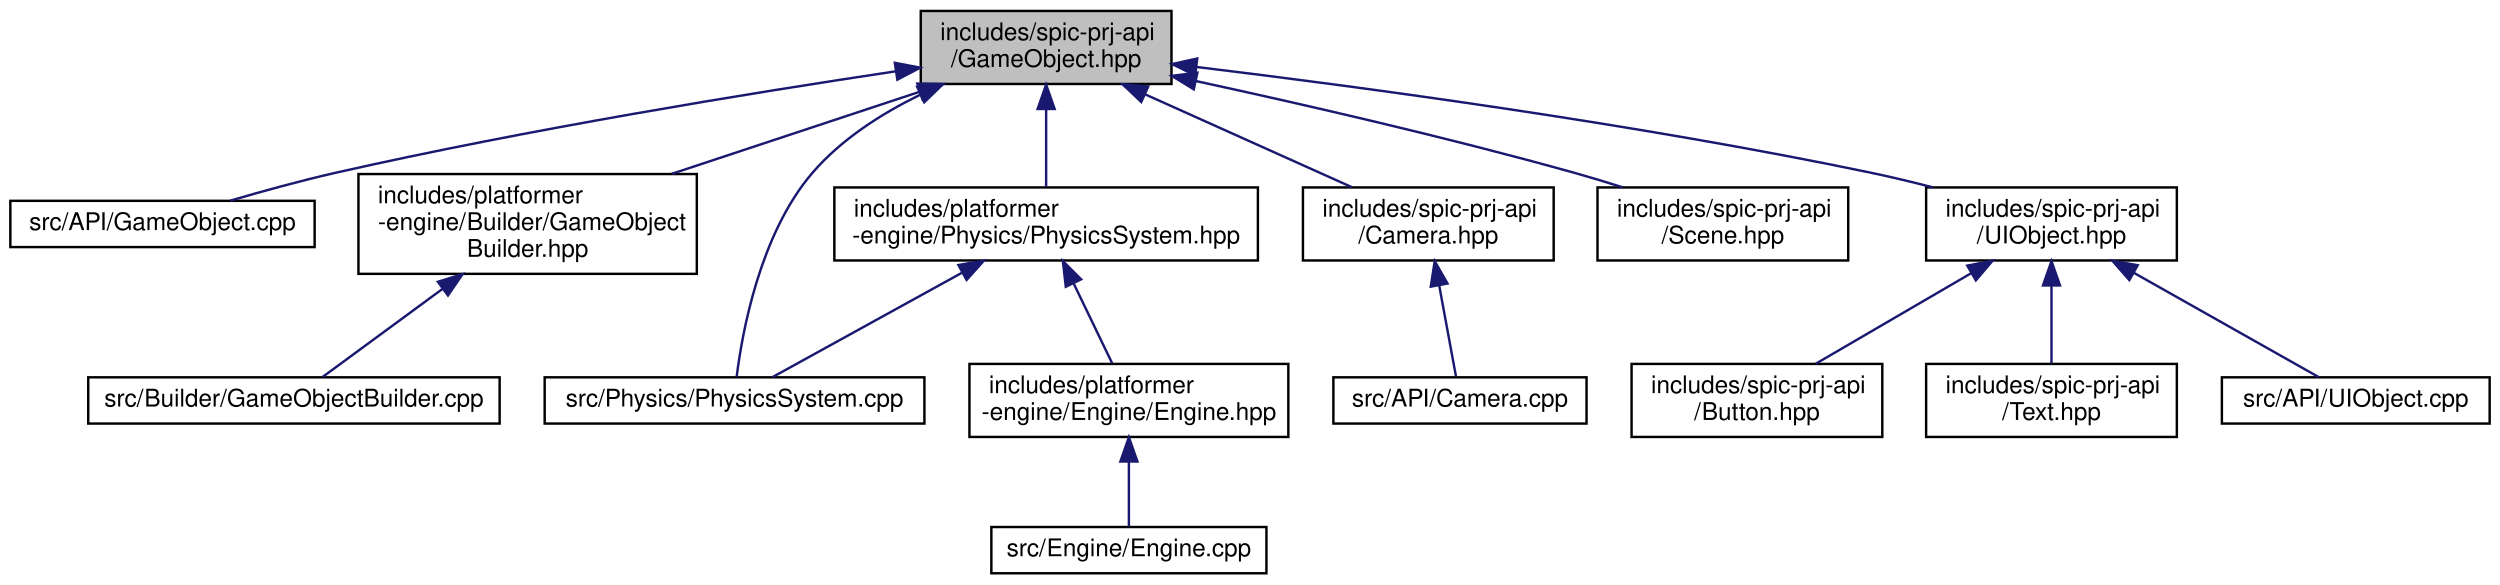
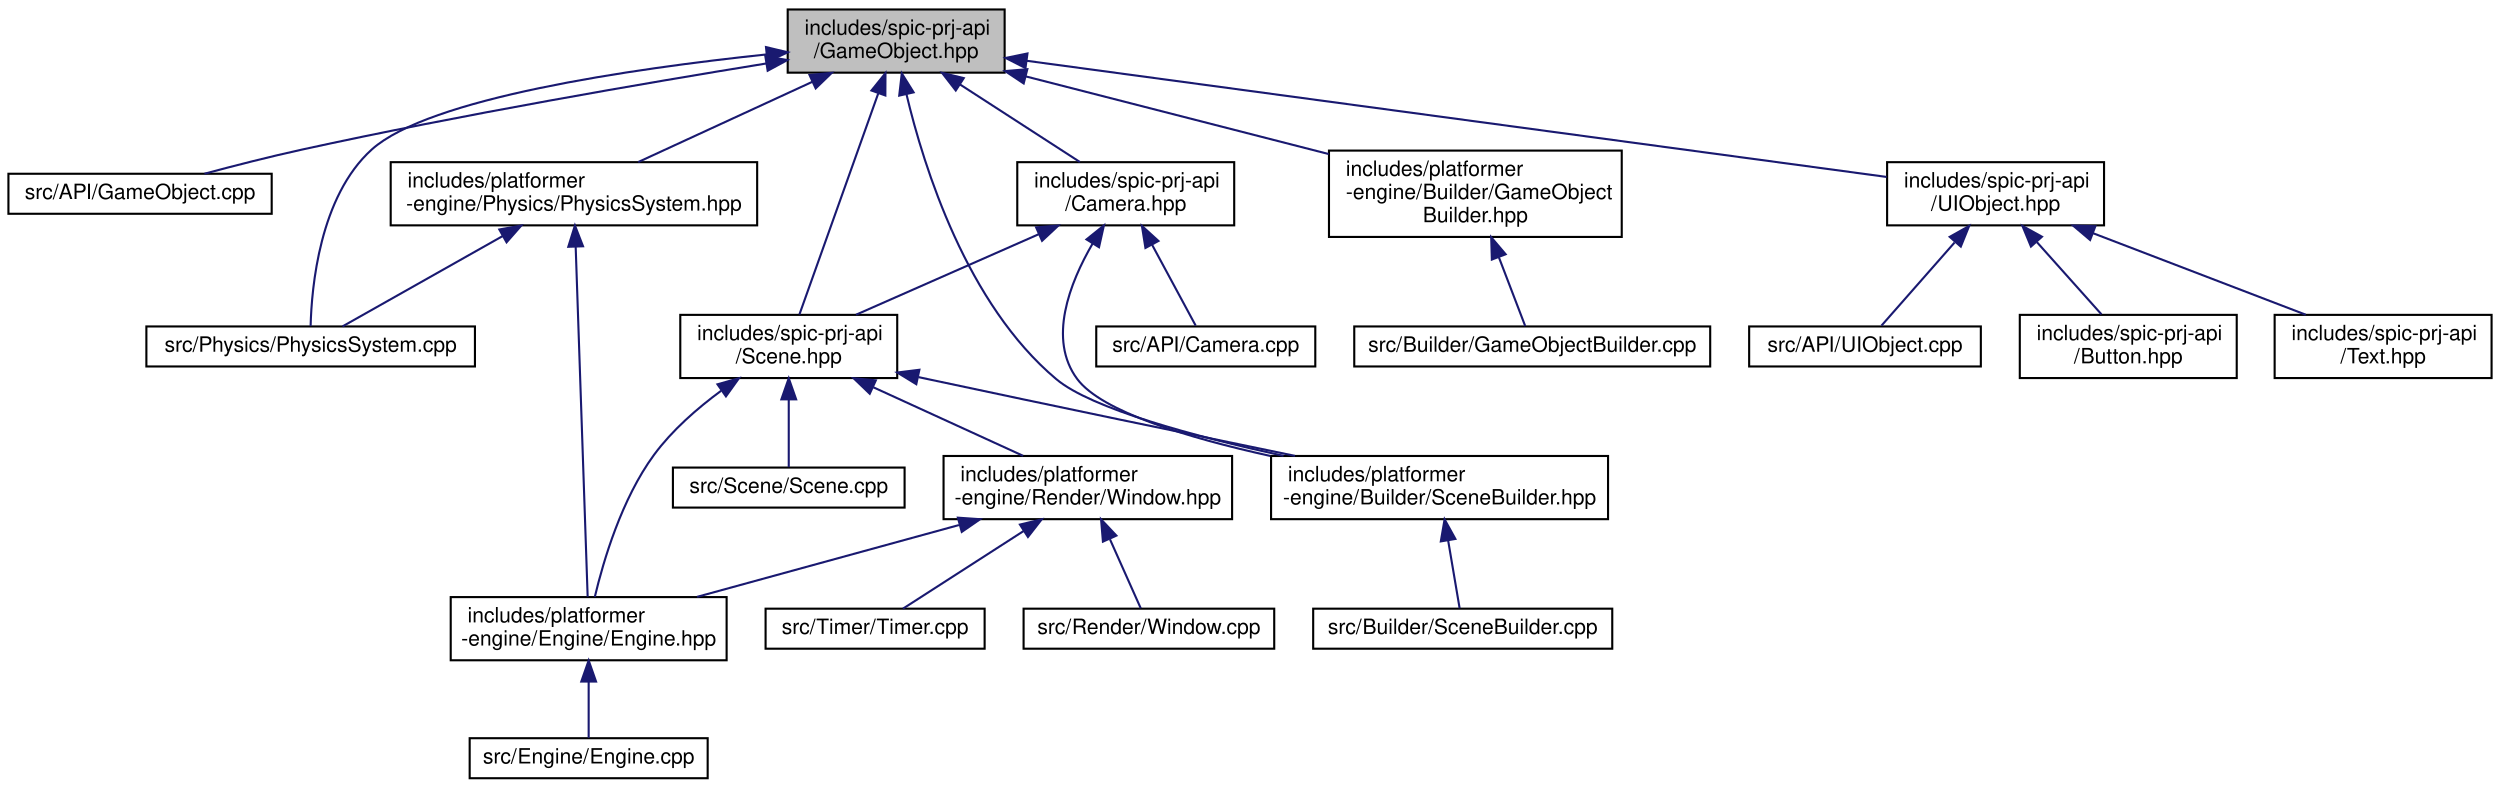
- <svg xmlns="http://www.w3.org/2000/svg" xmlns:xlink="http://www.w3.org/1999/xlink" width="1027pt" height="240pt" viewBox="0.00 0.00 1026.50 240.00">
-   <g id="graph0" class="graph" transform="scale(1 1) rotate(0) translate(4 236)">
+ <svg xmlns="http://www.w3.org/2000/svg" xmlns:xlink="http://www.w3.org/1999/xlink" width="1187pt" height="374pt" viewBox="0.00 0.00 1187.00 374.00">
+   <g id="graph0" class="graph" transform="scale(1 1) rotate(0) translate(4 370)">
    <g id="node1" class="node">
      <g id="a_node1">
        <a xlink:title=" ">
-           <polygon fill="#bfbfbf" stroke="black" points="374,-201.5 374,-231.5 477,-231.5 477,-201.5 374,-201.5" />
-           <text text-anchor="start" x="382" y="-219.5" font-family="Helvetica,sans-Serif" font-size="10.00">includes/spic-prj-api</text>
-           <text text-anchor="middle" x="425.5" y="-208.5" font-family="Helvetica,sans-Serif" font-size="10.00">/GameObject.hpp</text>
+           <polygon fill="#bfbfbf" stroke="black" points="370,-335.5 370,-365.5 473,-365.5 473,-335.5 370,-335.5" />
+           <text text-anchor="start" x="378" y="-353.5" font-family="Helvetica,sans-Serif" font-size="10.00">includes/spic-prj-api</text>
+           <text text-anchor="middle" x="421.5" y="-342.5" font-family="Helvetica,sans-Serif" font-size="10.00">/GameObject.hpp</text>
        </a>
      </g>
    </g>
    <g id="node2" class="node">
      <g id="a_node2">
        <a xlink:href="GameObject_8cpp.html" target="_top" xlink:title=" ">
-           <polygon fill="none" stroke="black" points="0,-134.5 0,-153.5 125,-153.5 125,-134.5 0,-134.5" />
-           <text text-anchor="middle" x="62.5" y="-141.5" font-family="Helvetica,sans-Serif" font-size="10.00">src/API/GameObject.cpp</text>
+           <polygon fill="none" stroke="black" points="0,-268.5 0,-287.5 125,-287.5 125,-268.5 0,-268.5" />
+           <text text-anchor="middle" x="62.5" y="-275.5" font-family="Helvetica,sans-Serif" font-size="10.00">src/API/GameObject.cpp</text>
        </a>
      </g>
    </g>
    <g id="edge1" class="edge">
-       <path fill="none" stroke="midnightblue" d="M363.79,-206.72C304.44,-197.83 212.35,-182.87 133.5,-165 119.14,-161.74 103.35,-157.38 90.32,-153.56" />
-       <polygon fill="midnightblue" stroke="midnightblue" points="363.35,-210.2 373.75,-208.2 364.38,-203.27 363.35,-210.2" />
+       <path fill="none" stroke="midnightblue" d="M359.82,-339.86C302.51,-330.57 214.9,-315.52 139.5,-299 124.12,-295.63 107.17,-291.3 93.09,-287.52" />
+       <polygon fill="midnightblue" stroke="midnightblue" points="359.38,-343.33 369.81,-341.47 360.49,-336.42 359.38,-343.33" />
    </g>
    <g id="node3" class="node">
      <g id="a_node3">
        <a xlink:href="PhysicsSystem_8cpp.html" target="_top" xlink:title=" ">
-           <polygon fill="none" stroke="black" points="219.5,-62 219.5,-81 375.5,-81 375.5,-62 219.5,-62" />
-           <text text-anchor="middle" x="297.5" y="-69" font-family="Helvetica,sans-Serif" font-size="10.00">src/Physics/PhysicsSystem.cpp</text>
+           <polygon fill="none" stroke="black" points="65.5,-196 65.5,-215 221.5,-215 221.5,-196 65.5,-196" />
+           <text text-anchor="middle" x="143.5" y="-203" font-family="Helvetica,sans-Serif" font-size="10.00">src/Physics/PhysicsSystem.cpp</text>
        </a>
      </g>
    </g>
    <g id="edge2" class="edge">
-       <path fill="none" stroke="midnightblue" d="M373.75,-197.08C357.77,-189.27 341.3,-178.73 329.5,-165 307.8,-139.74 300.57,-98.94 298.37,-81.2" />
-       <polygon fill="midnightblue" stroke="midnightblue" points="372.51,-200.36 383.06,-201.37 375.44,-194 372.51,-200.36" />
+       <path fill="none" stroke="midnightblue" d="M359.92,-344.15C295.35,-337.33 199.56,-323.39 172.5,-299 147.75,-276.69 143.94,-233.56 143.48,-215.16" />
+       <polygon fill="midnightblue" stroke="midnightblue" points="359.69,-347.64 370,-345.18 360.41,-340.68 359.69,-347.64" />
    </g>
    <g id="node4" class="node">
      <g id="a_node4">
        <a xlink:href="GameObjectBuilder_8hpp.html" target="_top" xlink:title=" ">
-           <polygon fill="none" stroke="black" points="143,-123.5 143,-164.5 282,-164.5 282,-123.5 143,-123.5" />
-           <text text-anchor="start" x="151" y="-152.5" font-family="Helvetica,sans-Serif" font-size="10.00">includes/platformer</text>
-           <text text-anchor="start" x="151" y="-141.5" font-family="Helvetica,sans-Serif" font-size="10.00">-engine/Builder/GameObject</text>
-           <text text-anchor="middle" x="212.5" y="-130.5" font-family="Helvetica,sans-Serif" font-size="10.00">Builder.hpp</text>
+           <polygon fill="none" stroke="black" points="627,-257.5 627,-298.5 766,-298.5 766,-257.5 627,-257.5" />
+           <text text-anchor="start" x="635" y="-286.5" font-family="Helvetica,sans-Serif" font-size="10.00">includes/platformer</text>
+           <text text-anchor="start" x="635" y="-275.5" font-family="Helvetica,sans-Serif" font-size="10.00">-engine/Builder/GameObject</text>
+           <text text-anchor="middle" x="696.5" y="-264.5" font-family="Helvetica,sans-Serif" font-size="10.00">Builder.hpp</text>
        </a>
      </g>
    </g>
    <g id="edge3" class="edge">
-       <path fill="none" stroke="midnightblue" d="M373.48,-198.28C342.71,-188.1 303.64,-175.17 271.69,-164.59" />
-       <polygon fill="midnightblue" stroke="midnightblue" points="372.57,-201.67 383.16,-201.49 374.77,-195.02 372.57,-201.67" />
+       <path fill="none" stroke="midnightblue" d="M482.92,-333.75C525.58,-322.82 582.49,-308.23 626.84,-296.86" />
+       <polygon fill="midnightblue" stroke="midnightblue" points="482.04,-330.37 473.23,-336.24 483.78,-337.15 482.04,-330.37" />
    </g>
    <g id="node6" class="node">
      <g id="a_node6">
+         <a xlink:href="SceneBuilder_8hpp.html" target="_top" xlink:title=" ">
+           <polygon fill="none" stroke="black" points="599.5,-123.5 599.5,-153.5 759.5,-153.5 759.5,-123.5 599.5,-123.5" />
+           <text text-anchor="start" x="607.5" y="-141.5" font-family="Helvetica,sans-Serif" font-size="10.00">includes/platformer</text>
+           <text text-anchor="middle" x="679.5" y="-130.5" font-family="Helvetica,sans-Serif" font-size="10.00">-engine/Builder/SceneBuilder.hpp</text>
+         </a>
+       </g>
+     </g>
+     <g id="edge5" class="edge">
+       <path fill="none" stroke="midnightblue" d="M426.39,-325.26C434.74,-290.18 455.13,-225.57 497.5,-190 514.2,-175.98 562.67,-162.9 605.4,-153.56" />
+       <polygon fill="midnightblue" stroke="midnightblue" points="422.95,-324.61 424.17,-335.14 429.78,-326.15 422.95,-324.61" />
+     </g>
+     <g id="node8" class="node">
+       <g id="a_node8">
        <a xlink:href="PhysicsSystem_8hpp.html" target="_top" xlink:title=" ">
-           <polygon fill="none" stroke="black" points="338.5,-129 338.5,-159 512.5,-159 512.5,-129 338.5,-129" />
-           <text text-anchor="start" x="346.5" y="-147" font-family="Helvetica,sans-Serif" font-size="10.00">includes/platformer</text>
-           <text text-anchor="middle" x="425.5" y="-136" font-family="Helvetica,sans-Serif" font-size="10.00">-engine/Physics/PhysicsSystem.hpp</text>
-         </a>
-       </g>
-     </g>
-     <g id="edge5" class="edge">
-       <path fill="none" stroke="midnightblue" d="M425.5,-191.23C425.5,-180.57 425.5,-168.41 425.5,-159.25" />
-       <polygon fill="midnightblue" stroke="midnightblue" points="422,-191.23 425.5,-201.23 429,-191.23 422,-191.23" />
-     </g>
-     <g id="node9" class="node">
-       <g id="a_node9">
-         <a xlink:href="Camera_8hpp.html" target="_top" xlink:title=" ">
-           <polygon fill="none" stroke="black" points="531,-129 531,-159 634,-159 634,-129 531,-129" />
-           <text text-anchor="start" x="539" y="-147" font-family="Helvetica,sans-Serif" font-size="10.00">includes/spic-prj-api</text>
-           <text text-anchor="middle" x="582.5" y="-136" font-family="Helvetica,sans-Serif" font-size="10.00">/Camera.hpp</text>
-         </a>
-       </g>
-     </g>
-     <g id="edge9" class="edge">
-       <path fill="none" stroke="midnightblue" d="M466.28,-197.19C492.78,-185.29 526.79,-170.02 551.16,-159.07" />
-       <polygon fill="midnightblue" stroke="midnightblue" points="464.58,-194.11 456.89,-201.4 467.45,-200.5 464.58,-194.11" />
+           <polygon fill="none" stroke="black" points="181.5,-263 181.5,-293 355.5,-293 355.5,-263 181.5,-263" />
+           <text text-anchor="start" x="189.5" y="-281" font-family="Helvetica,sans-Serif" font-size="10.00">includes/platformer</text>
+           <text text-anchor="middle" x="268.5" y="-270" font-family="Helvetica,sans-Serif" font-size="10.00">-engine/Physics/PhysicsSystem.hpp</text>
+         </a>
+       </g>
+     </g>
+     <g id="edge7" class="edge">
+       <path fill="none" stroke="midnightblue" d="M381.76,-331.19C355.94,-319.29 322.79,-304.02 299.04,-293.07" />
+       <polygon fill="midnightblue" stroke="midnightblue" points="380.36,-334.4 390.91,-335.4 383.29,-328.04 380.36,-334.4" />
    </g>
    <g id="node11" class="node">
      <g id="a_node11">
+         <a xlink:href="Camera_8hpp.html" target="_top" xlink:title=" ">
+           <polygon fill="none" stroke="black" points="479,-263 479,-293 582,-293 582,-263 479,-263" />
+           <text text-anchor="start" x="487" y="-281" font-family="Helvetica,sans-Serif" font-size="10.00">includes/spic-prj-api</text>
+           <text text-anchor="middle" x="530.5" y="-270" font-family="Helvetica,sans-Serif" font-size="10.00">/Camera.hpp</text>
+         </a>
+       </g>
+     </g>
+     <g id="edge11" class="edge">
+       <path fill="none" stroke="midnightblue" d="M451.77,-329.92C469.86,-318.22 492.41,-303.63 508.74,-293.07" />
+       <polygon fill="midnightblue" stroke="midnightblue" points="449.79,-327.03 443.3,-335.4 453.59,-332.91 449.79,-327.03" />
+     </g>
+     <g id="node13" class="node">
+       <g id="a_node13">
        <a xlink:href="Scene_8hpp.html" target="_top" xlink:title=" ">
-           <polygon fill="none" stroke="black" points="652,-129 652,-159 755,-159 755,-129 652,-129" />
-           <text text-anchor="start" x="660" y="-147" font-family="Helvetica,sans-Serif" font-size="10.00">includes/spic-prj-api</text>
-           <text text-anchor="middle" x="703.5" y="-136" font-family="Helvetica,sans-Serif" font-size="10.00">/Scene.hpp</text>
-         </a>
-       </g>
-     </g>
-     <g id="edge11" class="edge">
-       <path fill="none" stroke="midnightblue" d="M487.02,-202.7C530.66,-193.25 590.49,-179.55 642.5,-165 648.94,-163.2 655.71,-161.14 662.31,-159.05" />
-       <polygon fill="midnightblue" stroke="midnightblue" points="486.16,-199.3 477.12,-204.83 487.64,-206.15 486.16,-199.3" />
-     </g>
-     <g id="node12" class="node">
-       <g id="a_node12">
+           <polygon fill="none" stroke="black" points="319,-190.5 319,-220.5 422,-220.5 422,-190.5 319,-190.5" />
+           <text text-anchor="start" x="327" y="-208.5" font-family="Helvetica,sans-Serif" font-size="10.00">includes/spic-prj-api</text>
+           <text text-anchor="middle" x="370.5" y="-197.5" font-family="Helvetica,sans-Serif" font-size="10.00">/Scene.hpp</text>
+         </a>
+       </g>
+     </g>
+     <g id="edge22" class="edge">
+       <path fill="none" stroke="midnightblue" d="M412.97,-325.59C402.28,-295.6 384.29,-245.16 375.56,-220.68" />
+       <polygon fill="midnightblue" stroke="midnightblue" points="409.77,-327.02 416.42,-335.27 416.36,-324.67 409.77,-327.02" />
+     </g>
+     <g id="node18" class="node">
+       <g id="a_node18">
        <a xlink:href="UIObject_8hpp.html" target="_top" xlink:title=" ">
-           <polygon fill="none" stroke="black" points="787,-129 787,-159 890,-159 890,-129 787,-129" />
-           <text text-anchor="start" x="795" y="-147" font-family="Helvetica,sans-Serif" font-size="10.00">includes/spic-prj-api</text>
-           <text text-anchor="middle" x="838.5" y="-136" font-family="Helvetica,sans-Serif" font-size="10.00">/UIObject.hpp</text>
-         </a>
-       </g>
-     </g>
-     <g id="edge12" class="edge">
-       <path fill="none" stroke="midnightblue" d="M487.38,-208.47C555.63,-200.21 668.52,-185.05 764.5,-165 772.71,-163.29 781.36,-161.2 789.73,-159.04" />
-       <polygon fill="midnightblue" stroke="midnightblue" points="486.74,-205.02 477.23,-209.69 487.58,-211.97 486.74,-205.02" />
+           <polygon fill="none" stroke="black" points="892,-263 892,-293 995,-293 995,-263 892,-263" />
+           <text text-anchor="start" x="900" y="-281" font-family="Helvetica,sans-Serif" font-size="10.00">includes/spic-prj-api</text>
+           <text text-anchor="middle" x="943.5" y="-270" font-family="Helvetica,sans-Serif" font-size="10.00">/UIObject.hpp</text>
+         </a>
+       </g>
+     </g>
+     <g id="edge23" class="edge">
+       <path fill="none" stroke="midnightblue" d="M483.49,-341.13C587.47,-327.08 795.08,-299.05 891.75,-285.99" />
+       <polygon fill="midnightblue" stroke="midnightblue" points="482.9,-337.68 473.46,-342.48 483.84,-344.61 482.9,-337.68" />
    </g>
    <g id="node5" class="node">
      <g id="a_node5">
        <a xlink:href="GameObjectBuilder_8cpp.html" target="_top" xlink:title=" ">
-           <polygon fill="none" stroke="black" points="32,-62 32,-81 201,-81 201,-62 32,-62" />
-           <text text-anchor="middle" x="116.5" y="-69" font-family="Helvetica,sans-Serif" font-size="10.00">src/Builder/GameObjectBuilder.cpp</text>
+           <polygon fill="none" stroke="black" points="639,-196 639,-215 808,-215 808,-196 639,-196" />
+           <text text-anchor="middle" x="723.5" y="-203" font-family="Helvetica,sans-Serif" font-size="10.00">src/Builder/GameObjectBuilder.cpp</text>
        </a>
      </g>
    </g>
    <g id="edge4" class="edge">
-       <path fill="none" stroke="midnightblue" d="M177.52,-117.31C160.25,-104.63 140.54,-90.16 128.31,-81.17" />
-       <polygon fill="midnightblue" stroke="midnightblue" points="175.63,-120.26 185.76,-123.36 179.77,-114.62 175.63,-120.26" />
-     </g>
-     <g id="edge6" class="edge">
-       <path fill="none" stroke="midnightblue" d="M390.94,-123.97C365.53,-109.97 332.21,-91.62 312.99,-81.03" />
-       <polygon fill="midnightblue" stroke="midnightblue" points="389.46,-127.14 399.9,-128.9 392.83,-121.01 389.46,-127.14" />
+       <path fill="none" stroke="midnightblue" d="M707.68,-247.81C712.19,-236.04 717.05,-223.34 720.18,-215.17" />
+       <polygon fill="midnightblue" stroke="midnightblue" points="704.33,-246.77 704.02,-257.36 710.87,-249.28 704.33,-246.77" />
    </g>
    <g id="node7" class="node">
      <g id="a_node7">
+         <a xlink:href="SceneBuilder_8cpp.html" target="_top" xlink:title=" ">
+           <polygon fill="none" stroke="black" points="619.5,-62 619.5,-81 761.5,-81 761.5,-62 619.5,-62" />
+           <text text-anchor="middle" x="690.5" y="-69" font-family="Helvetica,sans-Serif" font-size="10.00">src/Builder/SceneBuilder.cpp</text>
+         </a>
+       </g>
+     </g>
+     <g id="edge6" class="edge">
+       <path fill="none" stroke="midnightblue" d="M683.6,-113.25C685.5,-102.02 687.64,-89.38 689.03,-81.19" />
+       <polygon fill="midnightblue" stroke="midnightblue" points="680.1,-112.95 681.89,-123.4 687.01,-114.12 680.1,-112.95" />
+     </g>
+     <g id="edge8" class="edge">
+       <path fill="none" stroke="midnightblue" d="M234.75,-257.97C209.94,-243.97 177.4,-225.62 158.63,-215.03" />
+       <polygon fill="midnightblue" stroke="midnightblue" points="233.08,-261.04 243.5,-262.9 236.51,-254.94 233.08,-261.04" />
+     </g>
+     <g id="node9" class="node">
+       <g id="a_node9">
        <a xlink:href="Engine_8hpp.html" target="_top" xlink:title=" ">
-           <polygon fill="none" stroke="black" points="394,-56.5 394,-86.5 525,-86.5 525,-56.5 394,-56.5" />
-           <text text-anchor="start" x="402" y="-74.5" font-family="Helvetica,sans-Serif" font-size="10.00">includes/platformer</text>
-           <text text-anchor="middle" x="459.5" y="-63.5" font-family="Helvetica,sans-Serif" font-size="10.00">-engine/Engine/Engine.hpp</text>
-         </a>
-       </g>
-     </g>
-     <g id="edge7" class="edge">
-       <path fill="none" stroke="midnightblue" d="M436.88,-119.4C442.1,-108.58 448.12,-96.11 452.63,-86.75" />
-       <polygon fill="midnightblue" stroke="midnightblue" points="433.57,-118.21 432.38,-128.73 439.88,-121.25 433.57,-118.21" />
-     </g>
-     <g id="node8" class="node">
-       <g id="a_node8">
-         <a xlink:href="Engine_8cpp.html" target="_top" xlink:title=" ">
-           <polygon fill="none" stroke="black" points="403,-0.5 403,-19.5 516,-19.5 516,-0.5 403,-0.5" />
-           <text text-anchor="middle" x="459.5" y="-7.5" font-family="Helvetica,sans-Serif" font-size="10.00">src/Engine/Engine.cpp</text>
-         </a>
-       </g>
-     </g>
-     <g id="edge8" class="edge">
-       <path fill="none" stroke="midnightblue" d="M459.5,-46.29C459.5,-36.86 459.5,-26.65 459.5,-19.66" />
-       <polygon fill="midnightblue" stroke="midnightblue" points="456,-46.4 459.5,-56.4 463,-46.4 456,-46.4" />
+           <polygon fill="none" stroke="black" points="210,-56.5 210,-86.5 341,-86.5 341,-56.5 210,-56.5" />
+           <text text-anchor="start" x="218" y="-74.5" font-family="Helvetica,sans-Serif" font-size="10.00">includes/platformer</text>
+           <text text-anchor="middle" x="275.5" y="-63.5" font-family="Helvetica,sans-Serif" font-size="10.00">-engine/Engine/Engine.hpp</text>
+         </a>
+       </g>
+     </g>
+     <g id="edge9" class="edge">
+       <path fill="none" stroke="midnightblue" d="M269.33,-252.8C270.8,-209.75 273.84,-121.13 275.02,-86.65" />
+       <polygon fill="midnightblue" stroke="midnightblue" points="265.83,-252.83 268.98,-262.94 272.82,-253.07 265.83,-252.83" />
    </g>
    <g id="node10" class="node">
      <g id="a_node10">
+         <a xlink:href="Engine_8cpp.html" target="_top" xlink:title=" ">
+           <polygon fill="none" stroke="black" points="219,-0.5 219,-19.5 332,-19.5 332,-0.5 219,-0.5" />
+           <text text-anchor="middle" x="275.5" y="-7.5" font-family="Helvetica,sans-Serif" font-size="10.00">src/Engine/Engine.cpp</text>
+         </a>
+       </g>
+     </g>
+     <g id="edge10" class="edge">
+       <path fill="none" stroke="midnightblue" d="M275.5,-46.29C275.5,-36.86 275.5,-26.65 275.5,-19.66" />
+       <polygon fill="midnightblue" stroke="midnightblue" points="272,-46.4 275.5,-56.4 279,-46.4 272,-46.4" />
+     </g>
+     <g id="edge13" class="edge">
+       <path fill="none" stroke="midnightblue" d="M514.8,-254.4C503.82,-235.54 493.42,-208.81 507.5,-190 519.11,-174.49 560.11,-162.12 599.16,-153.51" />
+       <polygon fill="midnightblue" stroke="midnightblue" points="511.87,-256.32 520.13,-262.96 517.81,-252.62 511.87,-256.32" />
+     </g>
+     <g id="node12" class="node">
+       <g id="a_node12">
        <a xlink:href="Camera_8cpp.html" target="_top" xlink:title=" ">
-           <polygon fill="none" stroke="black" points="543.5,-62 543.5,-81 647.5,-81 647.5,-62 543.5,-62" />
-           <text text-anchor="middle" x="595.5" y="-69" font-family="Helvetica,sans-Serif" font-size="10.00">src/API/Camera.cpp</text>
-         </a>
-       </g>
-     </g>
-     <g id="edge10" class="edge">
-       <path fill="none" stroke="midnightblue" d="M587,-118.59C589.38,-105.71 592.14,-90.7 593.86,-81.39" />
-       <polygon fill="midnightblue" stroke="midnightblue" points="583.5,-118.26 585.13,-128.73 590.39,-119.53 583.5,-118.26" />
-     </g>
-     <g id="node13" class="node">
-       <g id="a_node13">
-         <a xlink:href="UIObject_8cpp.html" target="_top" xlink:title=" ">
-           <polygon fill="none" stroke="black" points="908.5,-62 908.5,-81 1018.5,-81 1018.5,-62 908.5,-62" />
-           <text text-anchor="middle" x="963.5" y="-69" font-family="Helvetica,sans-Serif" font-size="10.00">src/API/UIObject.cpp</text>
-         </a>
-       </g>
-     </g>
-     <g id="edge13" class="edge">
-       <path fill="none" stroke="midnightblue" d="M872.25,-123.97C897.06,-109.97 929.6,-91.62 948.37,-81.03" />
-       <polygon fill="midnightblue" stroke="midnightblue" points="870.49,-120.94 863.5,-128.9 873.92,-127.04 870.49,-120.94" />
+           <polygon fill="none" stroke="black" points="516.5,-196 516.5,-215 620.5,-215 620.5,-196 516.5,-196" />
+           <text text-anchor="middle" x="568.5" y="-203" font-family="Helvetica,sans-Serif" font-size="10.00">src/API/Camera.cpp</text>
+         </a>
+       </g>
+     </g>
+     <g id="edge12" class="edge">
+       <path fill="none" stroke="midnightblue" d="M543.03,-253.74C550.11,-240.62 558.54,-224.98 563.71,-215.39" />
+       <polygon fill="midnightblue" stroke="midnightblue" points="539.85,-252.27 538.19,-262.73 546.02,-255.59 539.85,-252.27" />
+     </g>
+     <g id="edge14" class="edge">
+       <path fill="none" stroke="midnightblue" d="M489.29,-258.84C462.24,-246.92 427.39,-231.57 402.44,-220.57" />
+       <polygon fill="midnightblue" stroke="midnightblue" points="487.94,-262.07 498.51,-262.9 490.77,-255.67 487.94,-262.07" />
+     </g>
+     <g id="edge16" class="edge">
+       <path fill="none" stroke="midnightblue" d="M432.04,-190.96C433.54,-190.63 435.03,-190.31 436.5,-190 495.28,-177.44 562.16,-163.57 610.85,-153.55" />
+       <polygon fill="midnightblue" stroke="midnightblue" points="431.05,-187.59 422.01,-193.12 432.52,-194.43 431.05,-187.59" />
+     </g>
+     <g id="edge17" class="edge">
+       <path fill="none" stroke="midnightblue" d="M338.42,-184.49C327.12,-176.18 315.11,-165.73 306.5,-154 291.18,-133.13 282.5,-103.78 278.42,-86.59" />
+       <polygon fill="midnightblue" stroke="midnightblue" points="336.66,-187.53 346.85,-190.41 340.68,-181.8 336.66,-187.53" />
    </g>
    <g id="node14" class="node">
      <g id="a_node14">
-         <a xlink:href="Button_8hpp.html" target="_top" xlink:title=" ">
-           <polygon fill="none" stroke="black" points="666,-56.5 666,-86.5 769,-86.5 769,-56.5 666,-56.5" />
-           <text text-anchor="start" x="674" y="-74.5" font-family="Helvetica,sans-Serif" font-size="10.00">includes/spic-prj-api</text>
-           <text text-anchor="middle" x="717.5" y="-63.5" font-family="Helvetica,sans-Serif" font-size="10.00">/Button.hpp</text>
-         </a>
-       </g>
-     </g>
-     <g id="edge14" class="edge">
-       <path fill="none" stroke="midnightblue" d="M805.45,-123.74C785.28,-111.99 759.94,-97.23 741.65,-86.57" />
-       <polygon fill="midnightblue" stroke="midnightblue" points="803.9,-126.89 814.3,-128.9 807.43,-120.84 803.9,-126.89" />
+         <a xlink:href="Scene_8cpp.html" target="_top" xlink:title=" ">
+           <polygon fill="none" stroke="black" points="315.5,-129 315.5,-148 425.5,-148 425.5,-129 315.5,-129" />
+           <text text-anchor="middle" x="370.5" y="-136" font-family="Helvetica,sans-Serif" font-size="10.00">src/Scene/Scene.cpp</text>
+         </a>
+       </g>
+     </g>
+     <g id="edge15" class="edge">
+       <path fill="none" stroke="midnightblue" d="M370.5,-180.25C370.5,-169.02 370.5,-156.38 370.5,-148.19" />
+       <polygon fill="midnightblue" stroke="midnightblue" points="367,-180.4 370.5,-190.4 374,-180.4 367,-180.4" />
    </g>
    <g id="node15" class="node">
      <g id="a_node15">
+         <a xlink:href="Window_8hpp.html" target="_top" xlink:title=" ">
+           <polygon fill="none" stroke="black" points="444,-123.5 444,-153.5 581,-153.5 581,-123.5 444,-123.5" />
+           <text text-anchor="start" x="452" y="-141.5" font-family="Helvetica,sans-Serif" font-size="10.00">includes/platformer</text>
+           <text text-anchor="middle" x="512.5" y="-130.5" font-family="Helvetica,sans-Serif" font-size="10.00">-engine/Render/Window.hpp</text>
+         </a>
+       </g>
+     </g>
+     <g id="edge18" class="edge">
+       <path fill="none" stroke="midnightblue" d="M410.63,-186.13C433.19,-175.8 460.92,-163.11 481.75,-153.58" />
+       <polygon fill="midnightblue" stroke="midnightblue" points="408.95,-183.05 401.31,-190.4 411.86,-189.42 408.95,-183.05" />
+     </g>
+     <g id="edge21" class="edge">
+       <path fill="none" stroke="midnightblue" d="M451.3,-120.71C412.73,-110.14 363.5,-96.63 326.95,-86.61" />
+       <polygon fill="midnightblue" stroke="midnightblue" points="450.8,-124.21 461.37,-123.48 452.65,-117.46 450.8,-124.21" />
+     </g>
+     <g id="node16" class="node">
+       <g id="a_node16">
+         <a xlink:href="Window_8cpp.html" target="_top" xlink:title=" ">
+           <polygon fill="none" stroke="black" points="482,-62 482,-81 601,-81 601,-62 482,-62" />
+           <text text-anchor="middle" x="541.5" y="-69" font-family="Helvetica,sans-Serif" font-size="10.00">src/Render/Window.cpp</text>
+         </a>
+       </g>
+     </g>
+     <g id="edge19" class="edge">
+       <path fill="none" stroke="midnightblue" d="M523.01,-113.94C528.1,-102.54 533.9,-89.55 537.62,-81.19" />
+       <polygon fill="midnightblue" stroke="midnightblue" points="519.67,-112.84 518.79,-123.4 526.06,-115.69 519.67,-112.84" />
+     </g>
+     <g id="node17" class="node">
+       <g id="a_node17">
+         <a xlink:href="Timer_8cpp.html" target="_top" xlink:title=" ">
+           <polygon fill="none" stroke="black" points="359.5,-62 359.5,-81 463.5,-81 463.5,-62 359.5,-62" />
+           <text text-anchor="middle" x="411.5" y="-69" font-family="Helvetica,sans-Serif" font-size="10.00">src/Timer/Timer.cpp</text>
+         </a>
+       </g>
+     </g>
+     <g id="edge20" class="edge">
+       <path fill="none" stroke="midnightblue" d="M482.16,-117.97C463.01,-105.65 439.23,-90.35 424.72,-81.01" />
+       <polygon fill="midnightblue" stroke="midnightblue" points="480.28,-120.93 490.58,-123.4 484.07,-115.04 480.28,-120.93" />
+     </g>
+     <g id="node19" class="node">
+       <g id="a_node19">
+         <a xlink:href="UIObject_8cpp.html" target="_top" xlink:title=" ">
+           <polygon fill="none" stroke="black" points="826.5,-196 826.5,-215 936.5,-215 936.5,-196 826.5,-196" />
+           <text text-anchor="middle" x="881.5" y="-203" font-family="Helvetica,sans-Serif" font-size="10.00">src/API/UIObject.cpp</text>
+         </a>
+       </g>
+     </g>
+     <g id="edge24" class="edge">
+       <path fill="none" stroke="midnightblue" d="M924.05,-254.88C912.31,-241.54 897.99,-225.26 889.32,-215.39" />
+       <polygon fill="midnightblue" stroke="midnightblue" points="921.72,-257.54 930.95,-262.73 926.98,-252.91 921.72,-257.54" />
+     </g>
+     <g id="node20" class="node">
+       <g id="a_node20">
+         <a xlink:href="Button_8hpp.html" target="_top" xlink:title=" ">
+           <polygon fill="none" stroke="black" points="955,-190.5 955,-220.5 1058,-220.5 1058,-190.5 955,-190.5" />
+           <text text-anchor="start" x="963" y="-208.5" font-family="Helvetica,sans-Serif" font-size="10.00">includes/spic-prj-api</text>
+           <text text-anchor="middle" x="1006.5" y="-197.5" font-family="Helvetica,sans-Serif" font-size="10.00">/Button.hpp</text>
+         </a>
+       </g>
+     </g>
+     <g id="edge25" class="edge">
+       <path fill="none" stroke="midnightblue" d="M963.12,-255.04C973.12,-243.86 984.98,-230.58 993.77,-220.75" />
+       <polygon fill="midnightblue" stroke="midnightblue" points="960.3,-252.94 956.25,-262.73 965.52,-257.61 960.3,-252.94" />
+     </g>
+     <g id="node21" class="node">
+       <g id="a_node21">
        <a xlink:href="Text_8hpp.html" target="_top" xlink:title=" ">
-           <polygon fill="none" stroke="black" points="787,-56.5 787,-86.5 890,-86.5 890,-56.5 787,-56.5" />
-           <text text-anchor="start" x="795" y="-74.5" font-family="Helvetica,sans-Serif" font-size="10.00">includes/spic-prj-api</text>
-           <text text-anchor="middle" x="838.5" y="-63.5" font-family="Helvetica,sans-Serif" font-size="10.00">/Text.hpp</text>
-         </a>
-       </g>
-     </g>
-     <g id="edge15" class="edge">
-       <path fill="none" stroke="midnightblue" d="M838.5,-118.73C838.5,-108.07 838.5,-95.91 838.5,-86.75" />
-       <polygon fill="midnightblue" stroke="midnightblue" points="835,-118.73 838.5,-128.73 842,-118.73 835,-118.73" />
+           <polygon fill="none" stroke="black" points="1076,-190.5 1076,-220.5 1179,-220.5 1179,-190.5 1076,-190.5" />
+           <text text-anchor="start" x="1084" y="-208.5" font-family="Helvetica,sans-Serif" font-size="10.00">includes/spic-prj-api</text>
+           <text text-anchor="middle" x="1127.5" y="-197.5" font-family="Helvetica,sans-Serif" font-size="10.00">/Text.hpp</text>
+         </a>
+       </g>
+     </g>
+     <g id="edge26" class="edge">
+       <path fill="none" stroke="midnightblue" d="M989.67,-259.31C1020.94,-247.33 1061.7,-231.71 1090.77,-220.57" />
+       <polygon fill="midnightblue" stroke="midnightblue" points="988.38,-256.06 980.29,-262.9 990.88,-262.59 988.38,-256.06" />
    </g>
  </g>
</svg>
